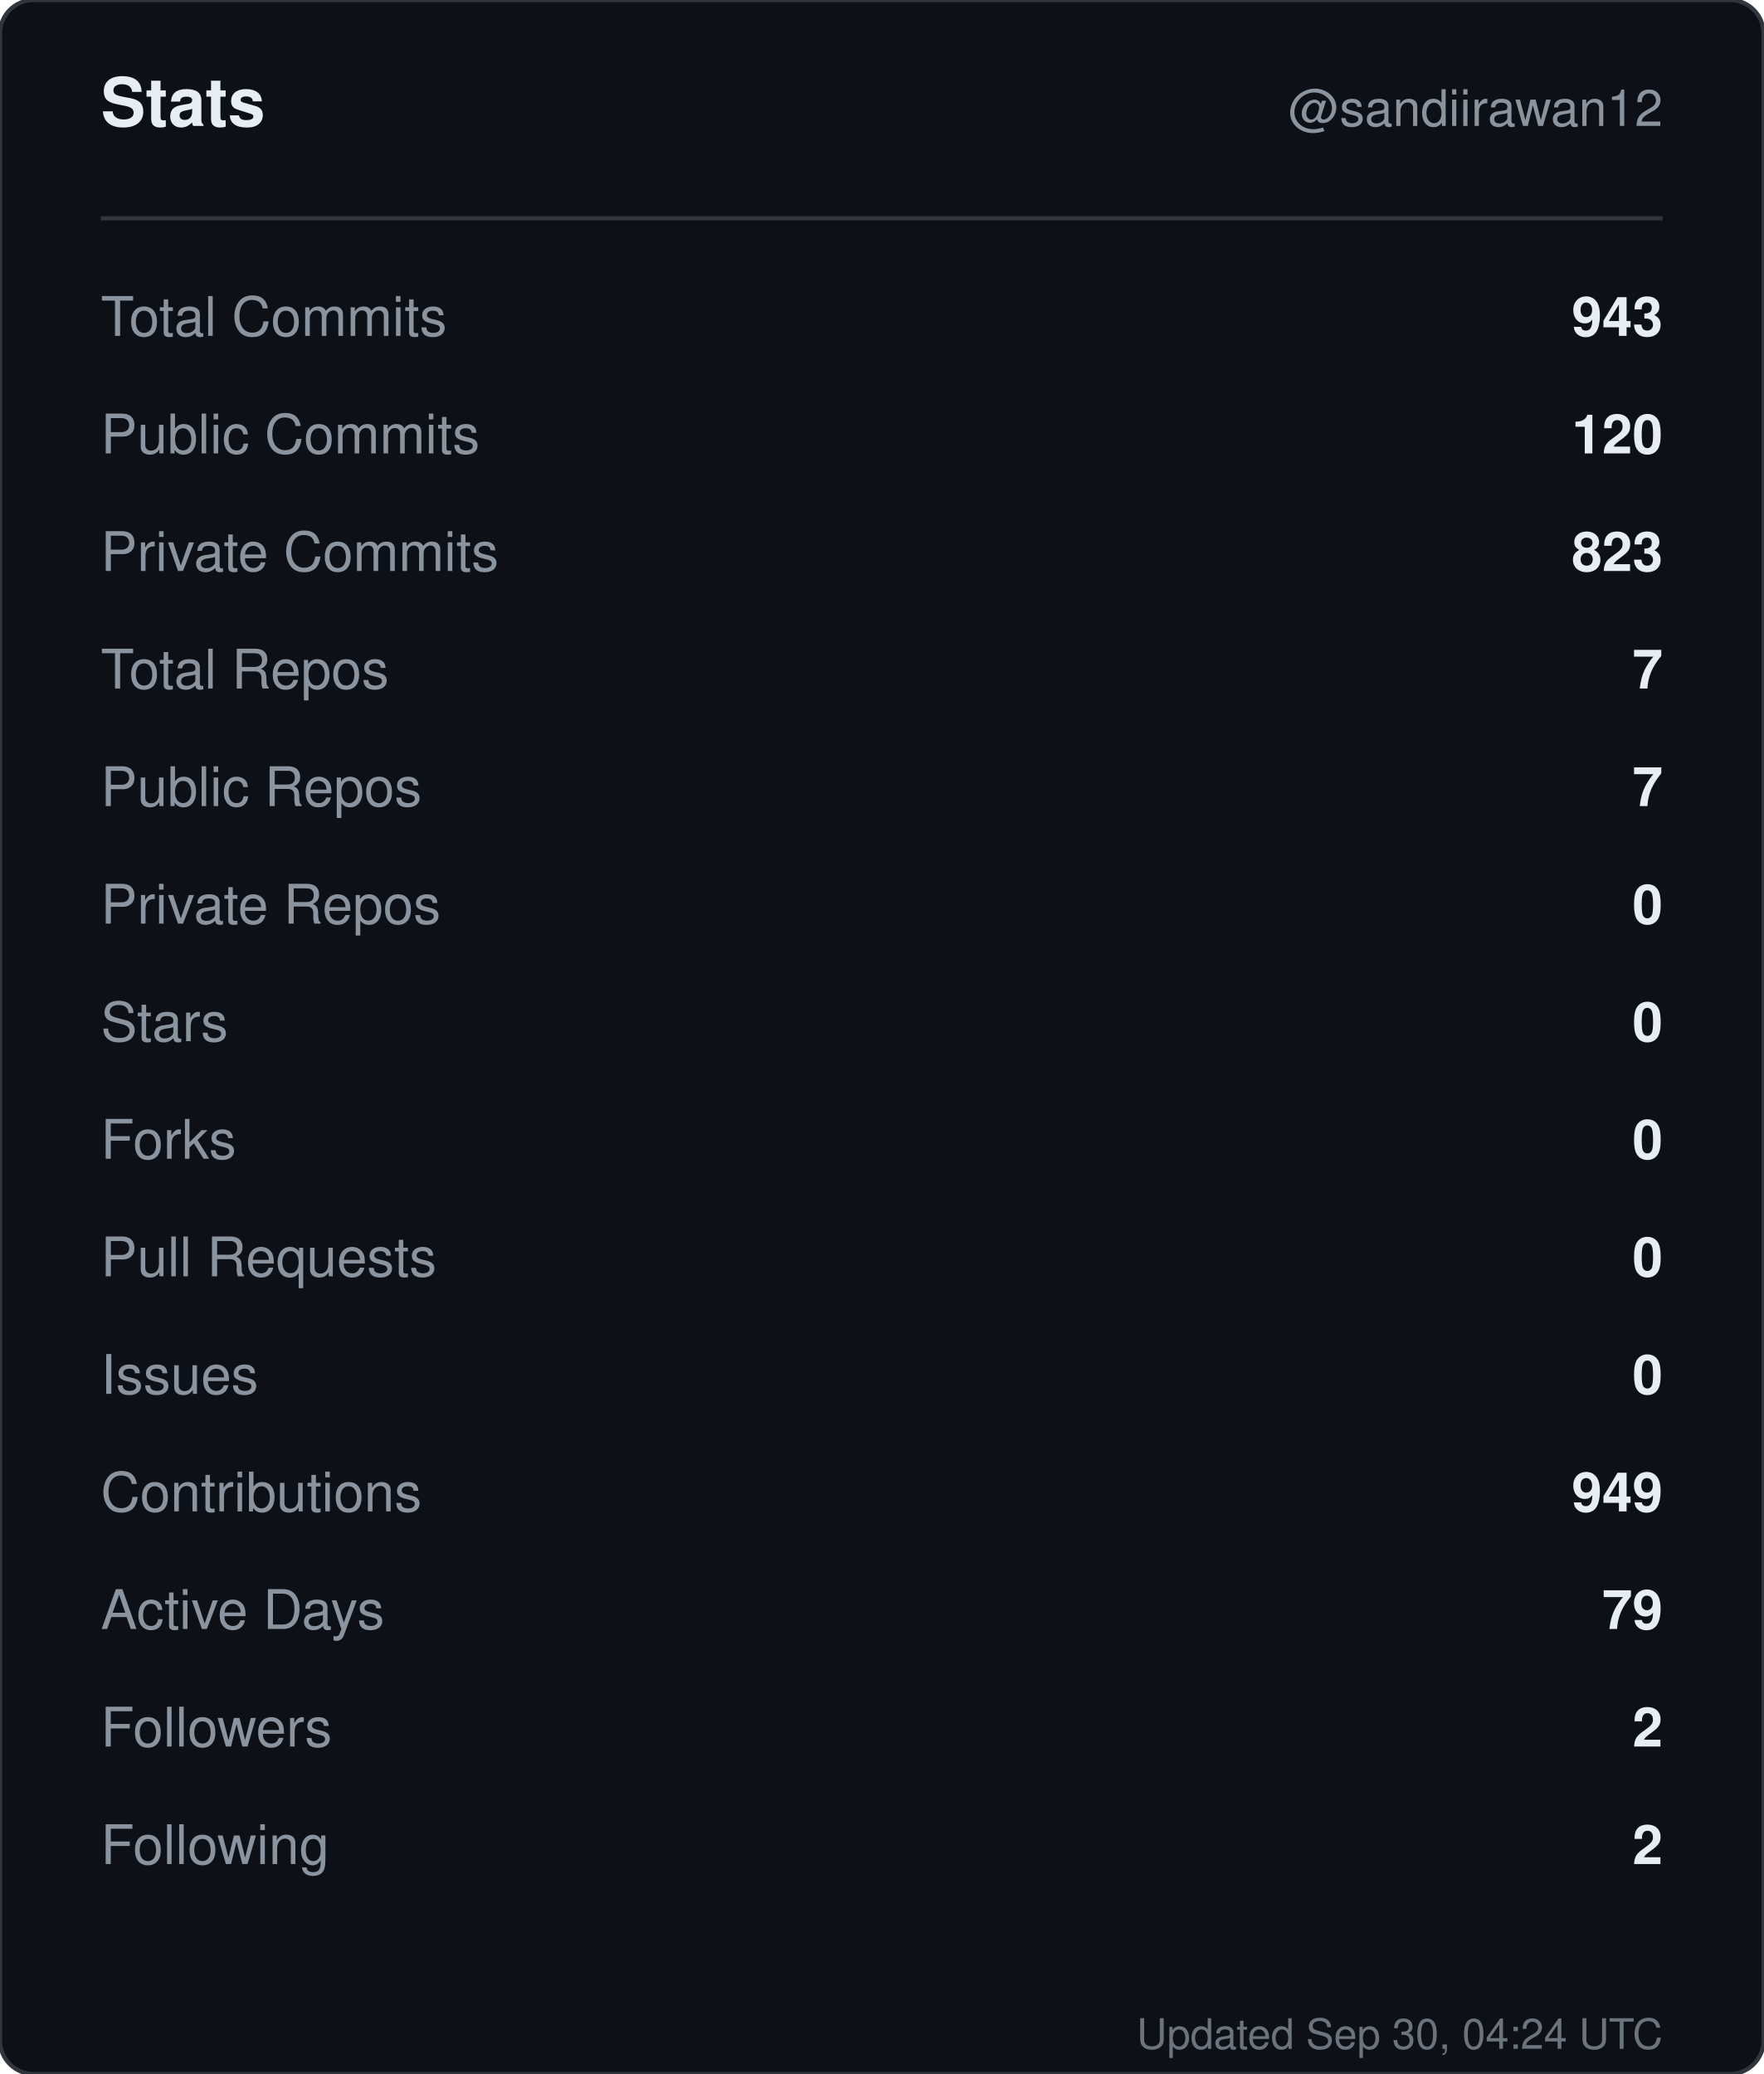
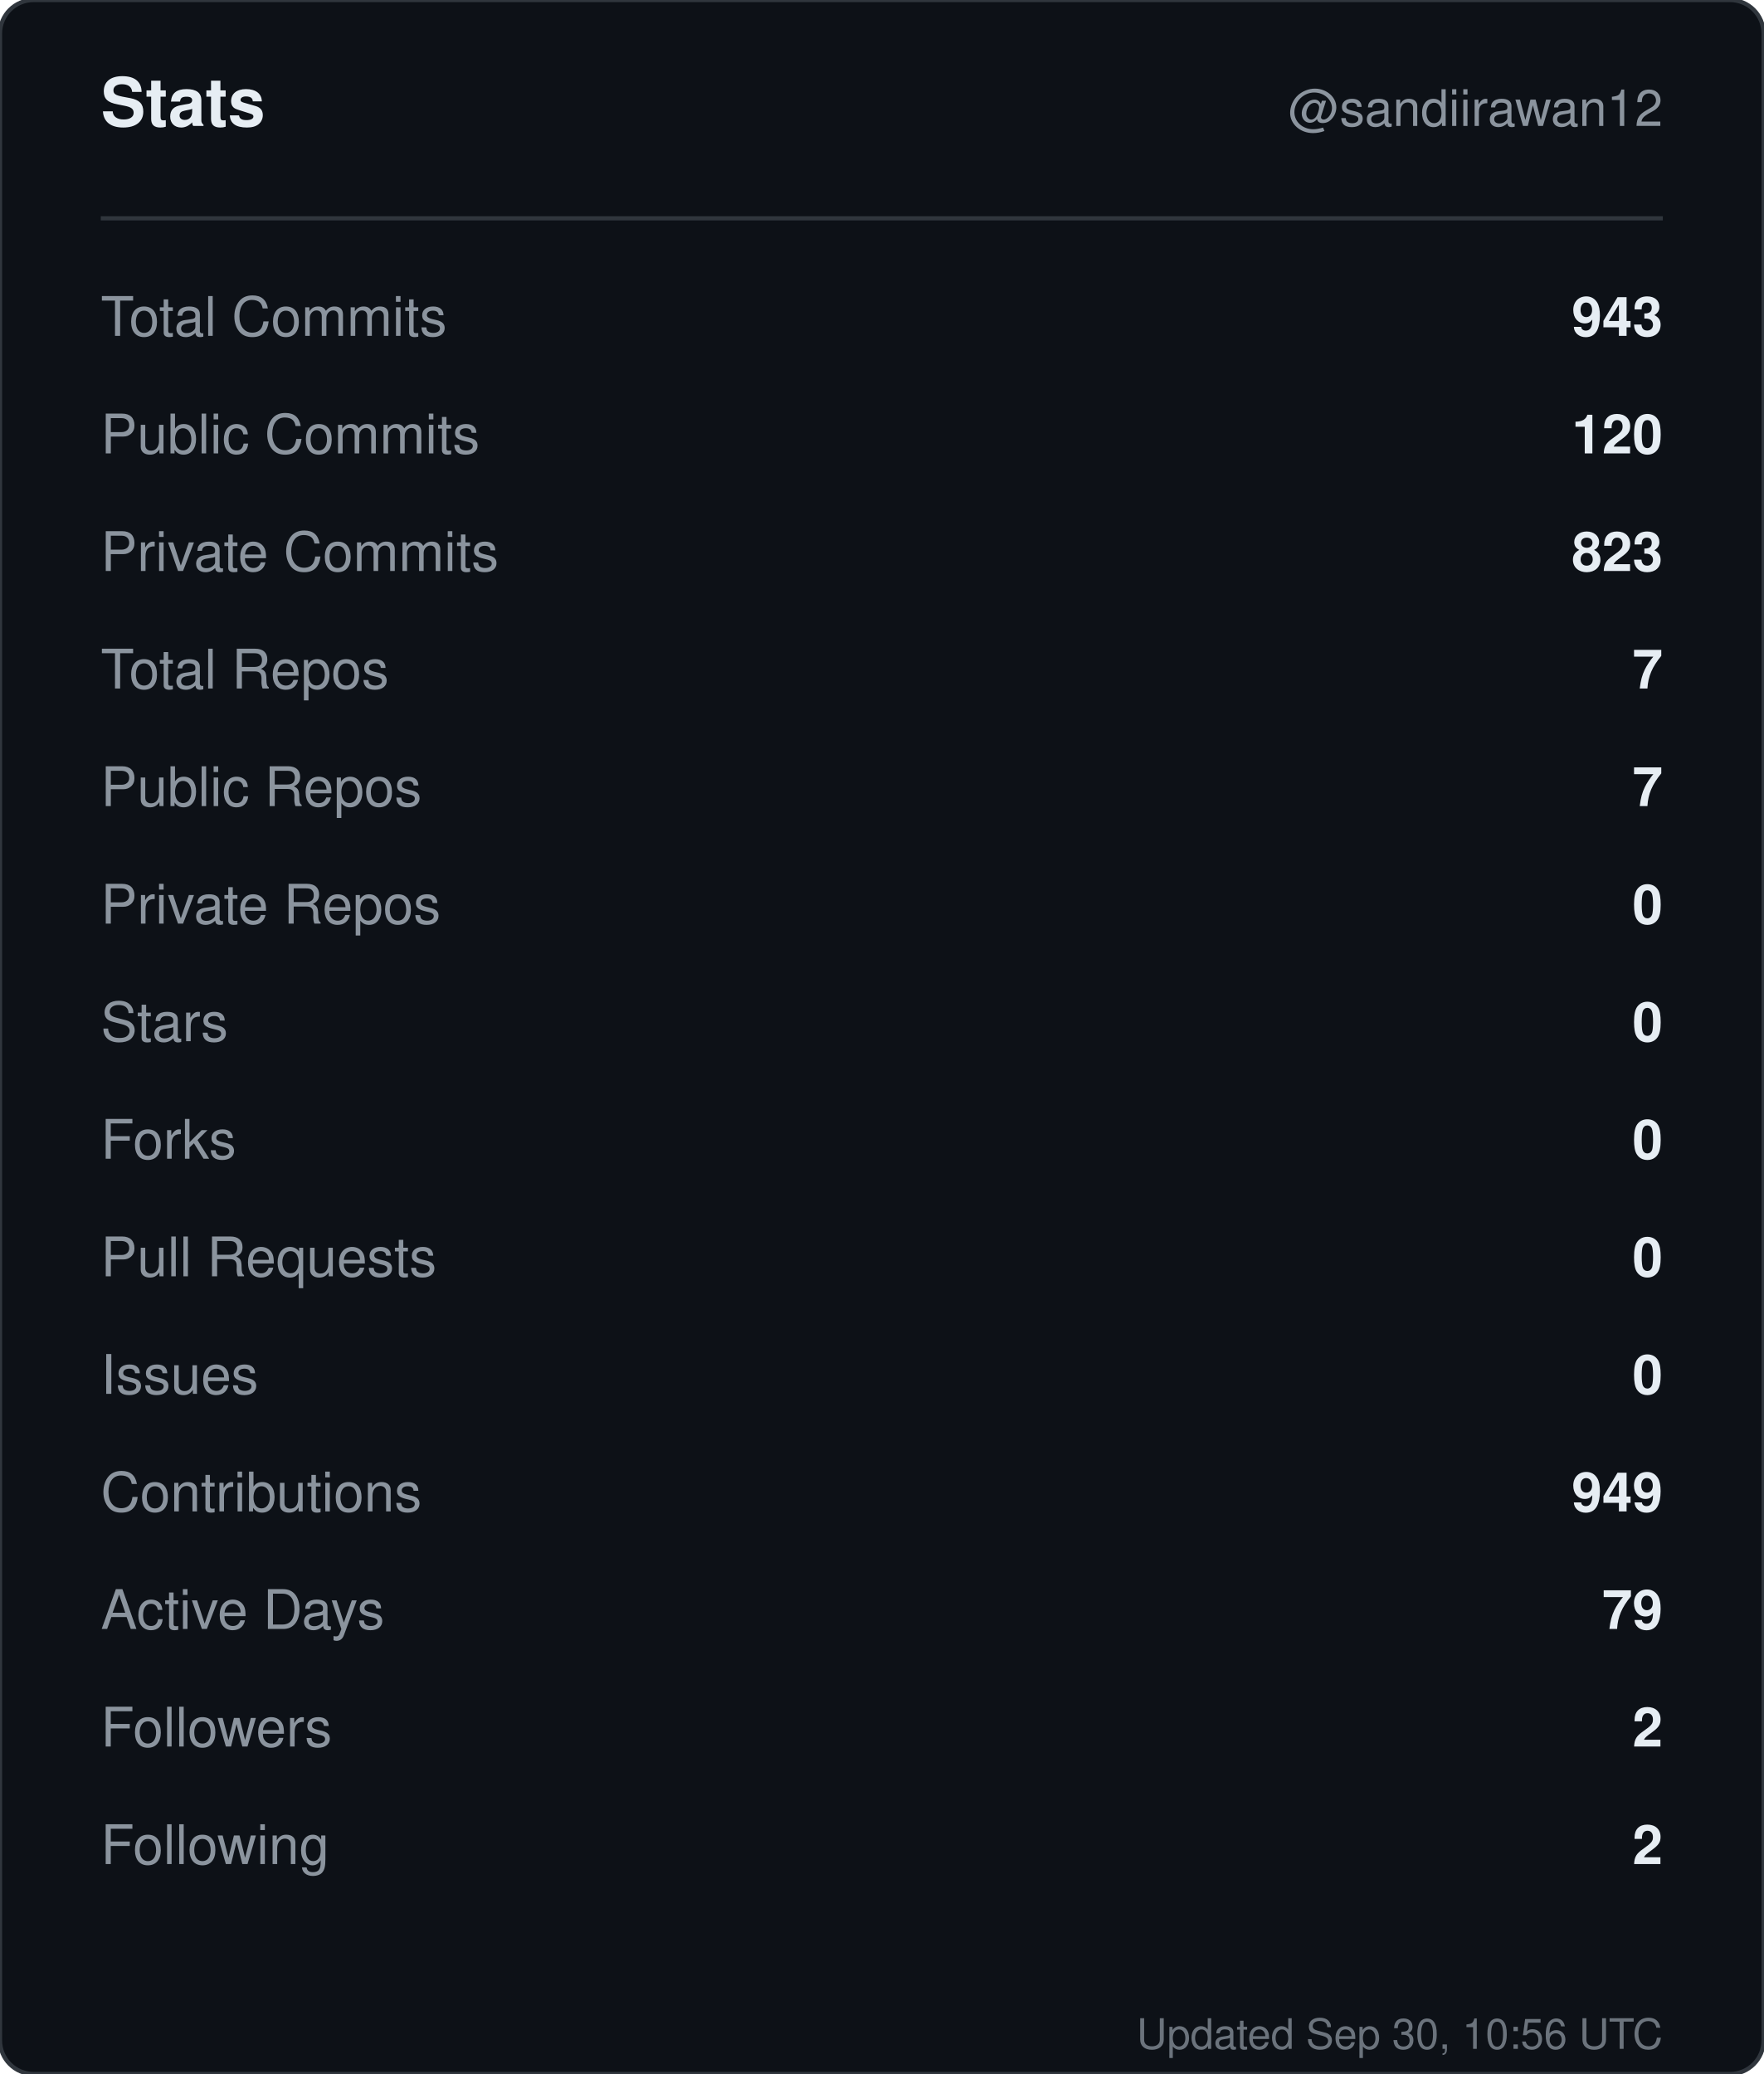
<svg xmlns="http://www.w3.org/2000/svg" width="420" height="494" viewBox="0 0 420 494" role="img" aria-label="Stats for sandiirawan12">
  <rect width="420" height="494" rx="8" fill="#0d1117" stroke="#30363d" />
  <g font-family="-apple-system, BlinkMacSystemFont, Segoe UI, Helvetica, Arial, sans-serif">
    <text x="24" y="30" fill="#e6edf3" font-size="16" font-weight="700">Stats</text>
    <text x="396" y="30" fill="#8b949e" font-size="12" text-anchor="end">@sandiirawan12</text>
    <line x1="24" y1="52" x2="396" y2="52" stroke="#30363d" />
    <text x="24" y="80" fill="#8b949e" font-size="13">Total Commits</text>
    <text x="396" y="80" fill="#e6edf3" font-size="13" font-weight="600" text-anchor="end">943</text>
    <text x="24" y="108" fill="#8b949e" font-size="13">Public Commits</text>
    <text x="396" y="108" fill="#e6edf3" font-size="13" font-weight="600" text-anchor="end">120</text>
    <text x="24" y="136" fill="#8b949e" font-size="13">Private Commits</text>
    <text x="396" y="136" fill="#e6edf3" font-size="13" font-weight="600" text-anchor="end">823</text>
    <text x="24" y="164" fill="#8b949e" font-size="13">Total Repos</text>
    <text x="396" y="164" fill="#e6edf3" font-size="13" font-weight="600" text-anchor="end">7</text>
    <text x="24" y="192" fill="#8b949e" font-size="13">Public Repos</text>
    <text x="396" y="192" fill="#e6edf3" font-size="13" font-weight="600" text-anchor="end">7</text>
    <text x="24" y="220" fill="#8b949e" font-size="13">Private Repos</text>
    <text x="396" y="220" fill="#e6edf3" font-size="13" font-weight="600" text-anchor="end">0</text>
    <text x="24" y="248" fill="#8b949e" font-size="13">Stars</text>
    <text x="396" y="248" fill="#e6edf3" font-size="13" font-weight="600" text-anchor="end">0</text>
    <text x="24" y="276" fill="#8b949e" font-size="13">Forks</text>
    <text x="396" y="276" fill="#e6edf3" font-size="13" font-weight="600" text-anchor="end">0</text>
    <text x="24" y="304" fill="#8b949e" font-size="13">Pull Requests</text>
    <text x="396" y="304" fill="#e6edf3" font-size="13" font-weight="600" text-anchor="end">0</text>
    <text x="24" y="332" fill="#8b949e" font-size="13">Issues</text>
    <text x="396" y="332" fill="#e6edf3" font-size="13" font-weight="600" text-anchor="end">0</text>
    <text x="24" y="360" fill="#8b949e" font-size="13">Contributions</text>
    <text x="396" y="360" fill="#e6edf3" font-size="13" font-weight="600" text-anchor="end">949</text>
    <text x="24" y="388" fill="#8b949e" font-size="13">Active Days</text>
    <text x="396" y="388" fill="#e6edf3" font-size="13" font-weight="600" text-anchor="end">79</text>
    <text x="24" y="416" fill="#8b949e" font-size="13">Followers</text>
    <text x="396" y="416" fill="#e6edf3" font-size="13" font-weight="600" text-anchor="end">2</text>
    <text x="24" y="444" fill="#8b949e" font-size="13">Following</text>
    <text x="396" y="444" fill="#e6edf3" font-size="13" font-weight="600" text-anchor="end">2</text>
-     <text x="396" y="488" fill="#8b949e" font-size="10" text-anchor="end" opacity="0.75">Updated Sep 30, 04:24 UTC</text>
+     <text x="396" y="488" fill="#8b949e" font-size="10" text-anchor="end" opacity="0.75">Updated Sep 30, 10:56 UTC</text>
  </g>
</svg>
